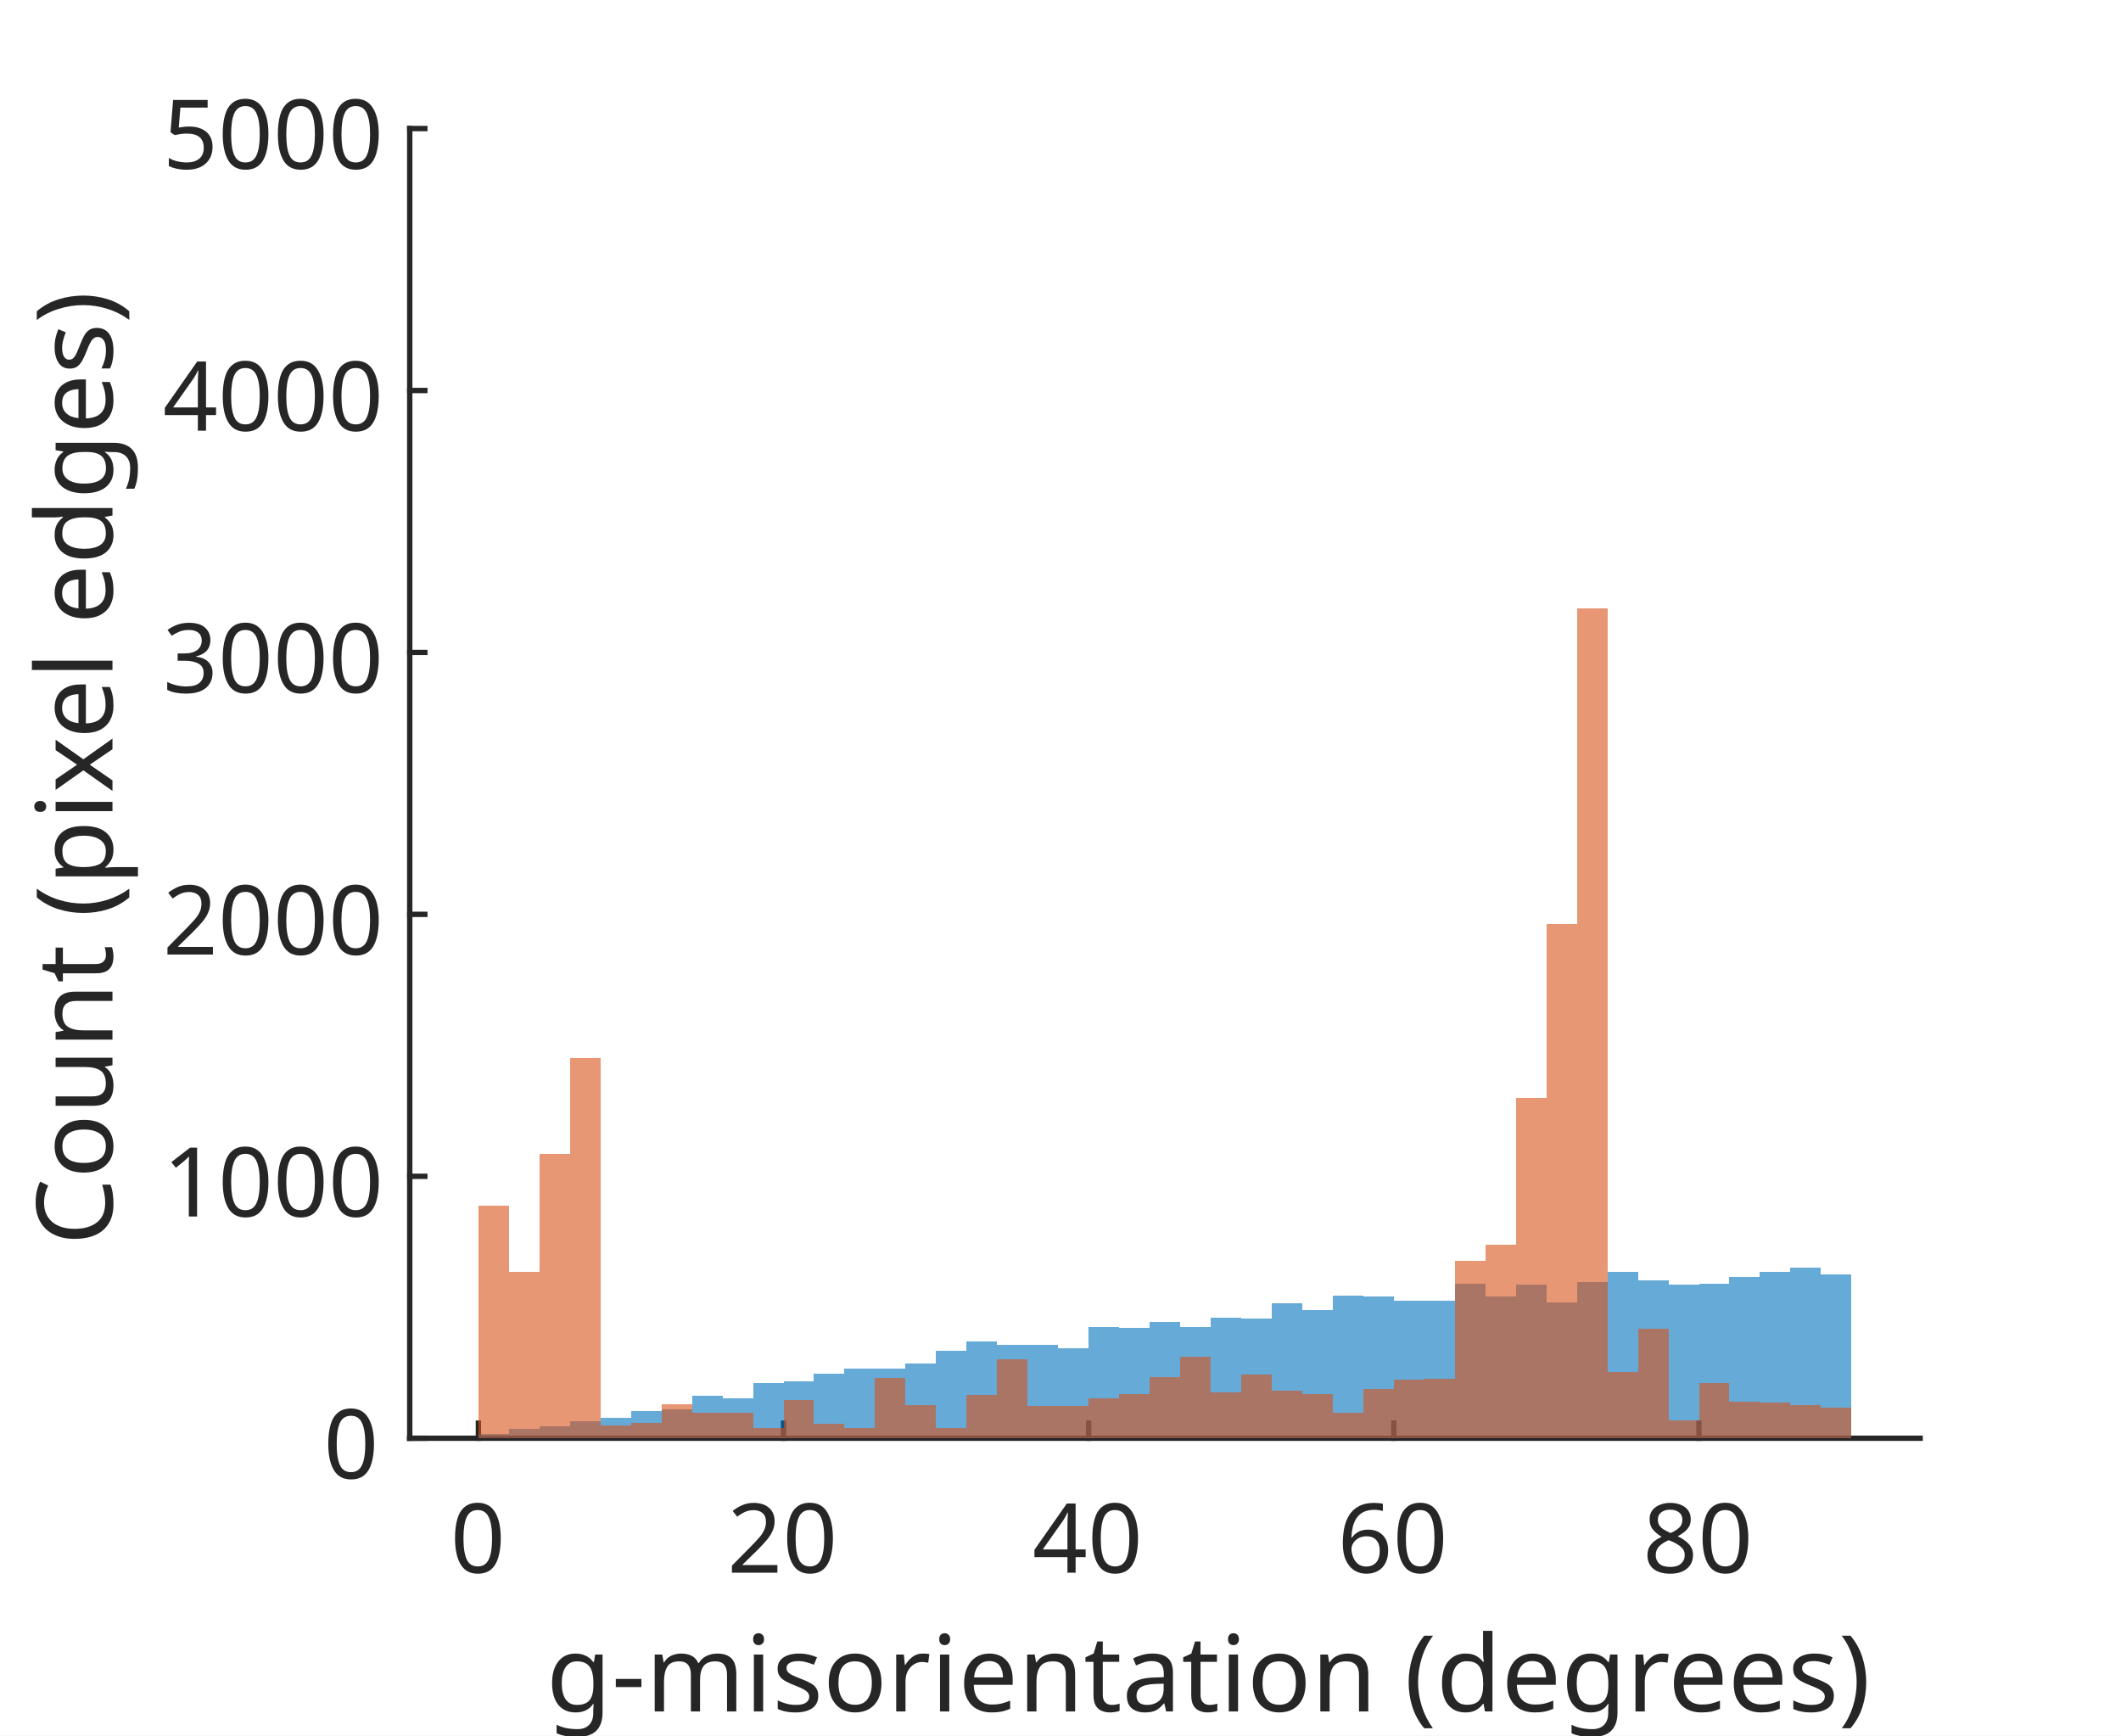
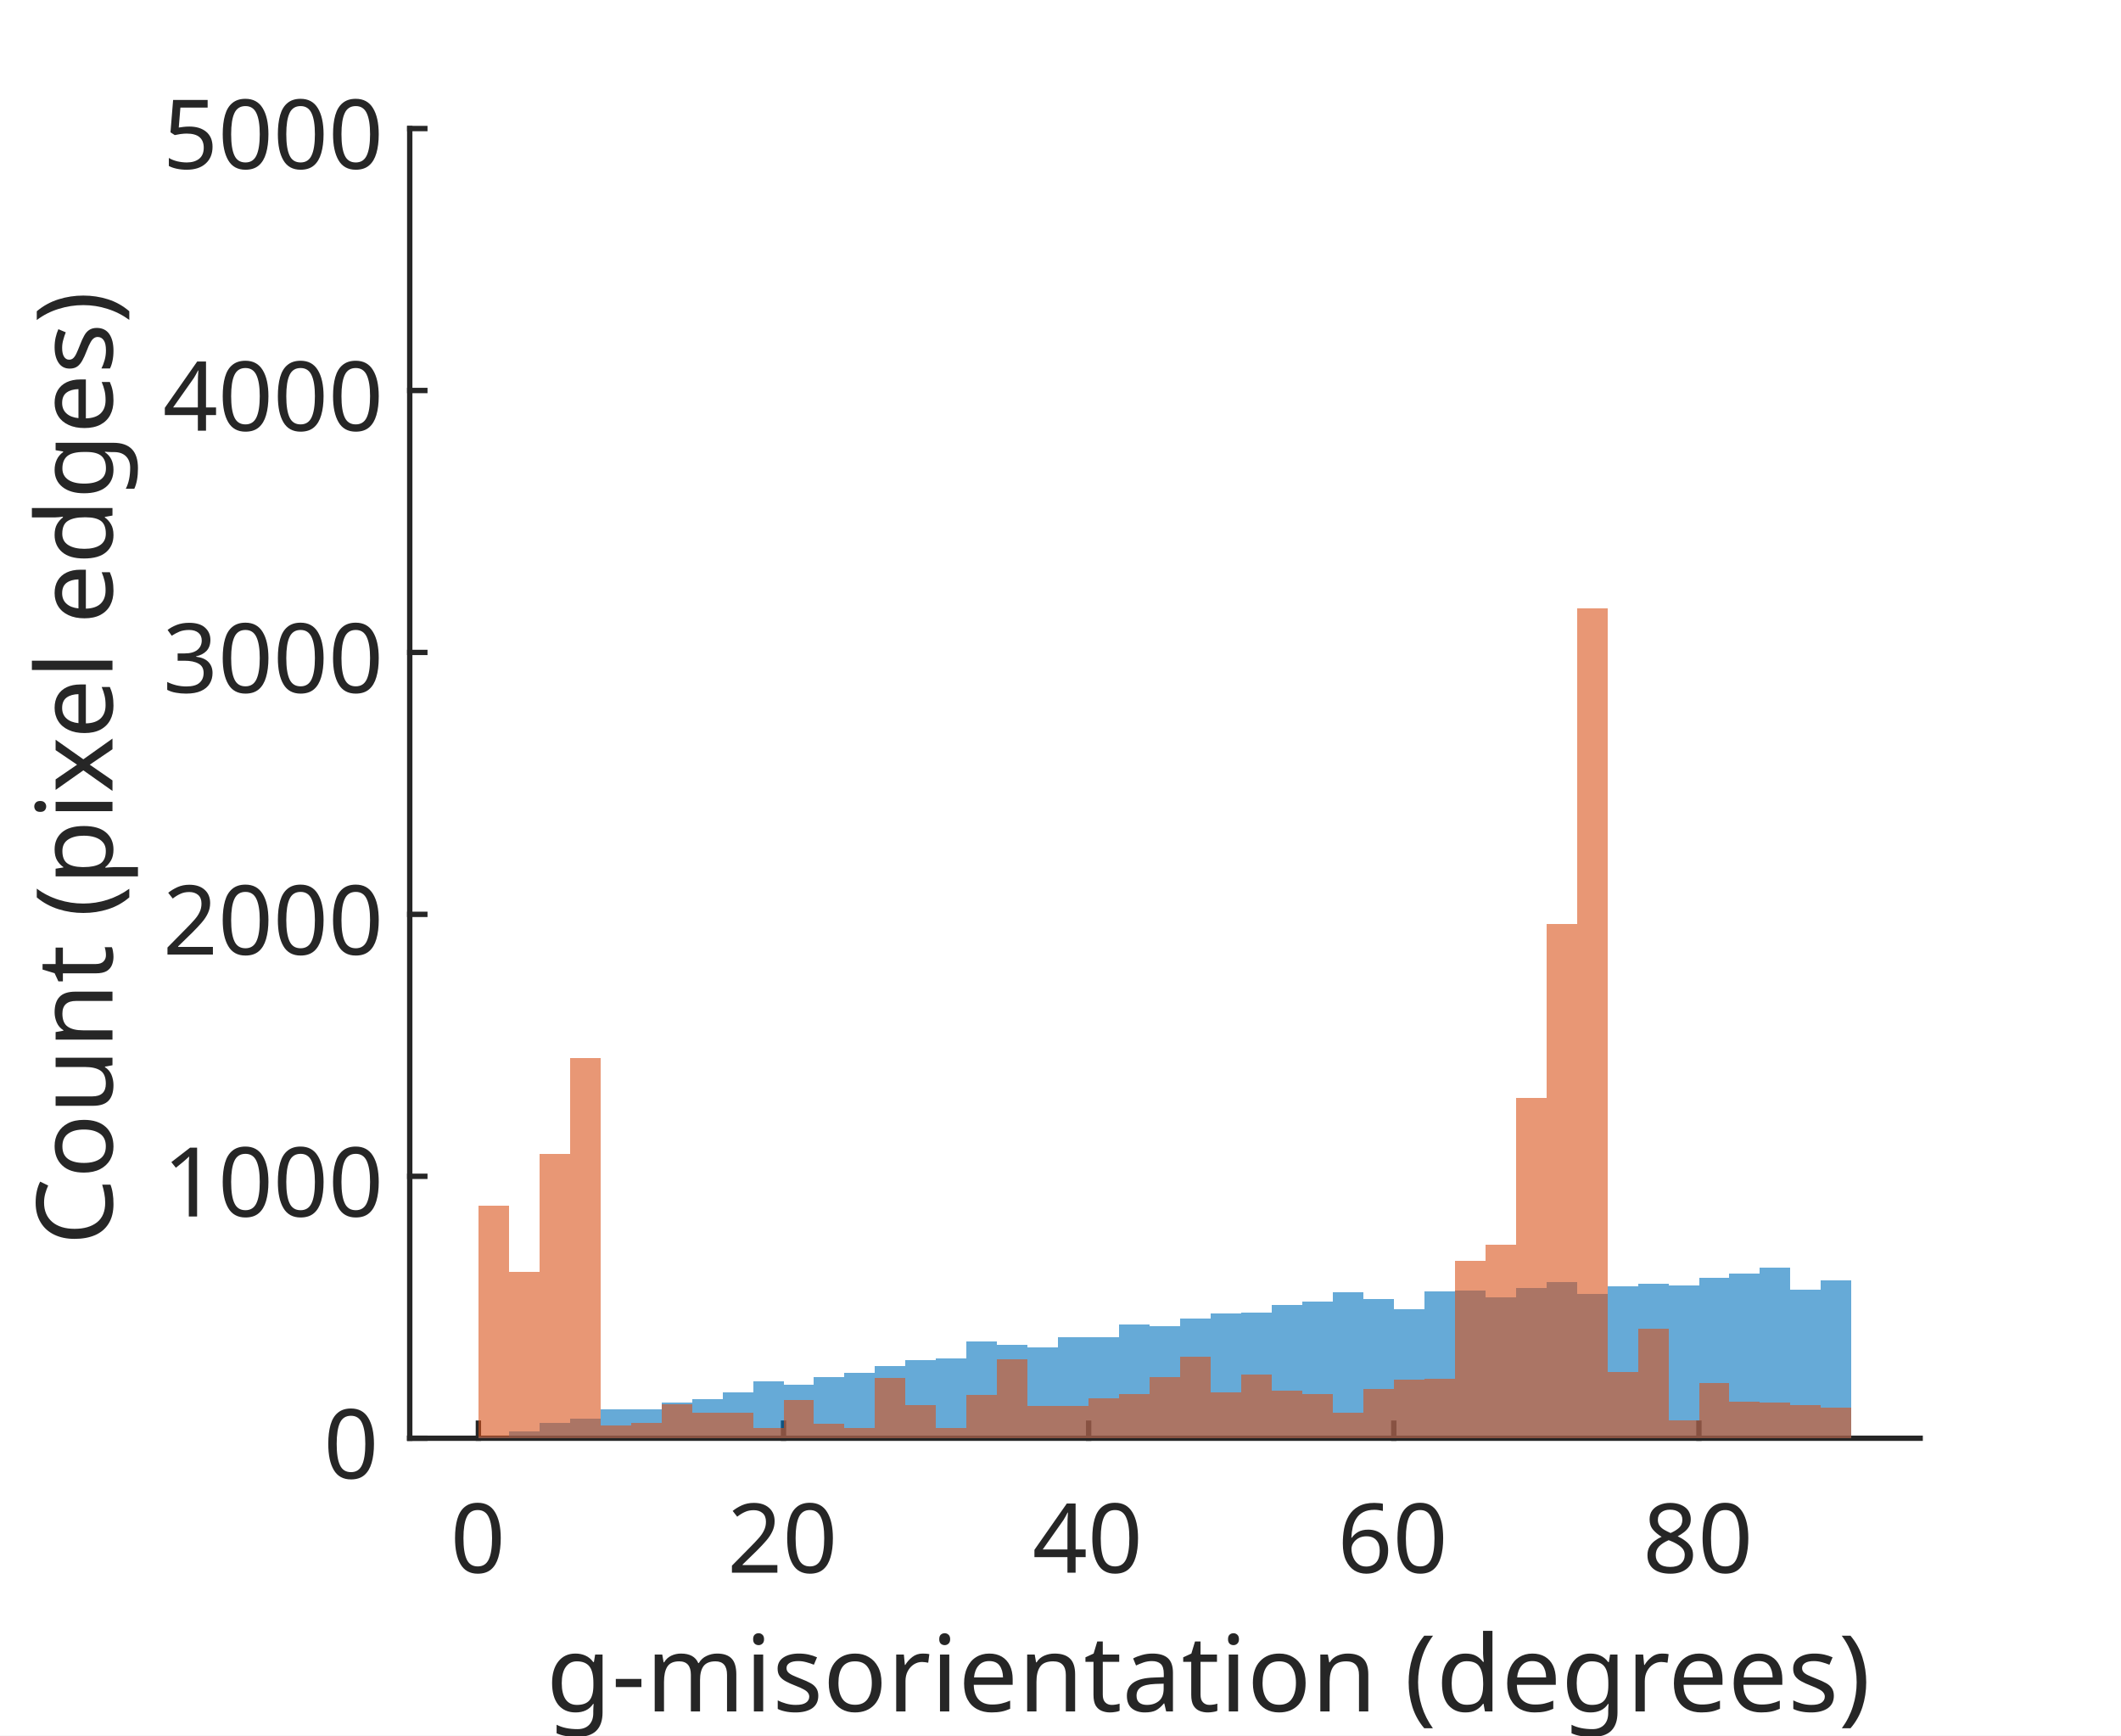
<svg xmlns="http://www.w3.org/2000/svg" style="fill-opacity:1; color-rendering:auto; color-interpolation:auto; text-rendering:auto; stroke:black; stroke-linecap:square; stroke-miterlimit:10; shape-rendering:auto; stroke-opacity:1; fill:black; stroke-dasharray:none; font-weight:normal; stroke-width:1; font-family:'Dialog'; font-style:normal; stroke-linejoin:miter; font-size:12px; stroke-dashoffset:0; image-rendering:auto;" width="264" height="216">
  <defs id="genericDefs" />
  <g>
    <defs id="defs1">
      <clipPath clipPathUnits="userSpaceOnUse" id="clipPath1">
        <path d="M0 0 L264 0 L264 216 L0 216 L0 0 Z" />
      </clipPath>
      <font horiz-adv-x="75.0" id="font1">
        <font-face ascent="100.537" descent="21.973" units-per-em="100" style="font-style:normal; font-family:SansSerif; font-weight:normal;" />
        <missing-glyph horiz-adv-x="75.0" d="M12.5 0 L12.5 62.5 L62.5 62.5 L62.5 0 L12.5 0 ZM14.062 1.562 L60.938 1.562 L60.938 60.938 L14.062 60.938 L14.062 1.562 Z" />
        <glyph unicode="0" horiz-adv-x="55.615" d="M4.156 35.297 Q4.156 48 6.766 55.742 Q9.375 63.484 14.523 67.68 Q19.672 71.875 27.484 71.875 Q33.25 71.875 37.594 69.555 Q41.938 67.234 44.773 62.867 Q47.609 58.5 49.219 52.227 Q50.828 45.953 50.828 35.297 Q50.828 22.703 48.242 14.969 Q45.656 7.234 40.508 3.008 Q35.359 -1.219 27.484 -1.219 Q17.141 -1.219 11.234 6.203 Q4.156 15.141 4.156 35.297 ZM13.188 35.297 Q13.188 17.672 17.312 11.836 Q21.438 6 27.484 6 Q33.547 6 37.672 11.859 Q41.797 17.719 41.797 35.297 Q41.797 52.984 37.672 58.789 Q33.547 64.594 27.391 64.594 Q21.344 64.594 17.719 59.469 Q13.188 52.938 13.188 35.297 Z" />
        <glyph unicode="2" horiz-adv-x="55.615" d="M50.344 8.453 L50.344 0 L3.031 0 Q2.938 3.172 4.047 6.109 Q5.859 10.938 9.836 15.625 Q13.812 20.312 21.344 26.469 Q33.016 36.031 37.117 41.625 Q41.219 47.219 41.219 52.203 Q41.219 57.422 37.477 61.008 Q33.734 64.594 27.734 64.594 Q21.391 64.594 17.578 60.789 Q13.766 56.984 13.719 50.25 L4.688 51.172 Q5.609 61.281 11.664 66.578 Q17.719 71.875 27.938 71.875 Q38.234 71.875 44.242 66.164 Q50.25 60.453 50.25 52 Q50.25 47.703 48.492 43.555 Q46.734 39.406 42.656 34.812 Q38.578 30.219 29.109 22.219 Q21.188 15.578 18.945 13.211 Q16.703 10.844 15.234 8.453 L50.344 8.453 Z" />
        <glyph unicode="4" horiz-adv-x="55.615" d="M32.328 0 L32.328 17.141 L1.266 17.141 L1.266 25.203 L33.938 71.578 L41.109 71.578 L41.109 25.203 L50.781 25.203 L50.781 17.141 L41.109 17.141 L41.109 0 L32.328 0 ZM32.328 25.203 L32.328 57.469 L9.906 25.203 L32.328 25.203 Z" />
        <glyph unicode="6" horiz-adv-x="55.615" d="M49.75 54.047 L41.016 53.375 Q39.844 58.547 37.703 60.891 Q34.125 64.656 28.906 64.656 Q24.703 64.656 21.531 62.312 Q17.391 59.281 14.992 53.469 Q12.594 47.656 12.5 36.922 Q15.672 41.75 20.266 44.094 Q24.859 46.438 29.891 46.438 Q38.672 46.438 44.852 39.969 Q51.031 33.5 51.031 23.25 Q51.031 16.5 48.125 10.719 Q45.219 4.938 40.141 1.859 Q35.062 -1.219 28.609 -1.219 Q17.625 -1.219 10.695 6.859 Q3.766 14.938 3.766 33.5 Q3.766 54.25 11.422 63.672 Q18.109 71.875 29.438 71.875 Q37.891 71.875 43.289 67.141 Q48.688 62.406 49.75 54.047 ZM13.875 23.188 Q13.875 18.656 15.797 14.508 Q17.719 10.359 21.188 8.18 Q24.656 6 28.469 6 Q34.031 6 38.039 10.492 Q42.047 14.984 42.047 22.703 Q42.047 30.125 38.086 34.398 Q34.125 38.672 28.125 38.672 Q22.172 38.672 18.023 34.398 Q13.875 30.125 13.875 23.188 Z" />
        <glyph unicode="8" horiz-adv-x="55.615" d="M17.672 38.812 Q12.203 40.828 9.57 44.539 Q6.938 48.25 6.938 53.422 Q6.938 61.234 12.555 66.555 Q18.172 71.875 27.484 71.875 Q36.859 71.875 42.578 66.43 Q48.297 60.984 48.297 53.172 Q48.297 48.188 45.68 44.508 Q43.062 40.828 37.75 38.812 Q44.344 36.672 47.781 31.883 Q51.219 27.094 51.219 20.453 Q51.219 11.281 44.727 5.031 Q38.234 -1.219 27.641 -1.219 Q17.047 -1.219 10.547 5.055 Q4.047 11.328 4.047 20.703 Q4.047 27.688 7.594 32.398 Q11.141 37.109 17.672 38.812 ZM15.922 53.719 Q15.922 48.641 19.195 45.414 Q22.469 42.188 27.688 42.188 Q32.766 42.188 36.016 45.383 Q39.266 48.578 39.266 53.219 Q39.266 58.062 35.914 61.359 Q32.562 64.656 27.594 64.656 Q22.562 64.656 19.242 61.43 Q15.922 58.203 15.922 53.719 ZM13.094 20.656 Q13.094 16.891 14.875 13.375 Q16.656 9.859 20.172 7.93 Q23.688 6 27.734 6 Q34.031 6 38.133 10.055 Q42.234 14.109 42.234 20.359 Q42.234 26.703 38.016 30.859 Q33.797 35.016 27.438 35.016 Q21.234 35.016 17.164 30.914 Q13.094 26.812 13.094 20.656 Z" />
        <glyph unicode=")" horiz-adv-x="33.301" d="M12.359 -21.047 L6.062 -21.047 Q20.656 2.391 20.656 25.875 Q20.656 35.062 18.562 44.094 Q16.891 51.422 13.922 58.156 Q12.016 62.547 6.062 72.797 L12.359 72.797 Q21.531 60.547 25.922 48.188 Q29.688 37.547 29.688 25.922 Q29.688 12.75 24.633 0.445 Q19.578 -11.859 12.359 -21.047 Z" />
        <glyph unicode="d" horiz-adv-x="55.615" d="M40.234 0 L40.234 6.547 Q35.297 -1.172 25.734 -1.172 Q19.531 -1.172 14.328 2.25 Q9.125 5.672 6.273 11.797 Q3.422 17.922 3.422 25.875 Q3.422 33.641 6.008 39.969 Q8.594 46.297 13.773 49.664 Q18.953 53.031 25.344 53.031 Q30.031 53.031 33.695 51.055 Q37.359 49.078 39.656 45.906 L39.656 71.578 L48.391 71.578 L48.391 0 L40.234 0 ZM12.453 25.875 Q12.453 15.922 16.648 10.992 Q20.844 6.062 26.562 6.062 Q32.328 6.062 36.352 10.773 Q40.375 15.484 40.375 25.141 Q40.375 35.797 36.273 40.773 Q32.172 45.75 26.172 45.75 Q20.312 45.75 16.383 40.969 Q12.453 36.188 12.453 25.875 Z" />
        <glyph unicode="(" horiz-adv-x="33.301" d="M23.391 -21.047 Q16.109 -11.859 11.086 0.445 Q6.062 12.75 6.062 25.922 Q6.062 37.547 9.812 48.188 Q14.203 60.547 23.391 72.797 L29.688 72.797 Q23.781 62.641 21.875 58.297 Q18.891 51.562 17.188 44.234 Q15.094 35.109 15.094 25.875 Q15.094 2.391 29.688 -21.047 L23.391 -21.047 Z" />
        <glyph unicode=" " horiz-adv-x="27.783" d="" />
        <glyph unicode="a" horiz-adv-x="55.615" d="M40.438 6.391 Q35.547 2.25 31.031 0.539 Q26.516 -1.172 21.344 -1.172 Q12.797 -1.172 8.203 3 Q3.609 7.172 3.609 13.672 Q3.609 17.484 5.344 20.633 Q7.078 23.781 9.891 25.688 Q12.703 27.594 16.219 28.562 Q18.797 29.25 24.031 29.891 Q34.672 31.156 39.703 32.906 Q39.75 34.719 39.75 35.203 Q39.75 40.578 37.25 42.781 Q33.891 45.75 27.25 45.75 Q21.047 45.75 18.094 43.578 Q15.141 41.406 13.719 35.891 L5.125 37.062 Q6.297 42.578 8.984 45.969 Q11.672 49.359 16.75 51.195 Q21.828 53.031 28.516 53.031 Q35.156 53.031 39.305 51.469 Q43.453 49.906 45.406 47.539 Q47.359 45.172 48.141 41.547 Q48.578 39.312 48.578 33.453 L48.578 21.734 Q48.578 9.469 49.141 6.227 Q49.703 2.984 51.375 0 L42.188 0 Q40.828 2.734 40.438 6.391 ZM39.703 26.031 Q34.906 24.078 25.344 22.703 Q19.922 21.922 17.68 20.945 Q15.438 19.969 14.211 18.094 Q12.984 16.219 12.984 13.922 Q12.984 10.406 15.648 8.062 Q18.312 5.719 23.438 5.719 Q28.516 5.719 32.469 7.938 Q36.422 10.156 38.281 14.016 Q39.703 17 39.703 22.797 L39.703 26.031 Z" />
        <glyph unicode="t" horiz-adv-x="27.783" d="M25.781 7.859 L27.047 0.094 Q23.344 -0.688 20.406 -0.688 Q15.625 -0.688 12.992 0.828 Q10.359 2.344 9.281 4.812 Q8.203 7.281 8.203 15.188 L8.203 45.016 L1.766 45.016 L1.766 51.859 L8.203 51.859 L8.203 64.703 L16.938 69.969 L16.938 51.859 L25.781 51.859 L25.781 45.016 L16.938 45.016 L16.938 14.703 Q16.938 10.938 17.406 9.867 Q17.875 8.797 18.922 8.156 Q19.969 7.516 21.922 7.516 Q23.391 7.516 25.781 7.859 Z" />
        <glyph unicode="n" horiz-adv-x="55.615" d="M6.594 0 L6.594 51.859 L14.5 51.859 L14.5 44.484 Q20.219 53.031 31 53.031 Q35.688 53.031 39.625 51.344 Q43.562 49.656 45.516 46.922 Q47.469 44.188 48.25 40.438 Q48.734 37.984 48.734 31.891 L48.734 0 L39.938 0 L39.938 31.547 Q39.938 36.922 38.914 39.578 Q37.891 42.234 35.281 43.82 Q32.672 45.406 29.156 45.406 Q23.531 45.406 19.453 41.844 Q15.375 38.281 15.375 28.328 L15.375 0 L6.594 0 Z" />
        <glyph unicode="e" horiz-adv-x="55.615" d="M42.094 16.703 L51.172 15.578 Q49.031 7.625 43.219 3.227 Q37.406 -1.172 28.375 -1.172 Q17 -1.172 10.328 5.836 Q3.656 12.844 3.656 25.484 Q3.656 38.578 10.398 45.805 Q17.141 53.031 27.875 53.031 Q38.281 53.031 44.875 45.953 Q51.469 38.875 51.469 26.031 Q51.469 25.25 51.422 23.688 L12.75 23.688 Q13.234 15.141 17.578 10.602 Q21.922 6.062 28.422 6.062 Q33.25 6.062 36.672 8.602 Q40.094 11.141 42.094 16.703 ZM13.234 30.906 L42.188 30.906 Q41.609 37.453 38.875 40.719 Q34.672 45.797 27.984 45.797 Q21.922 45.797 17.797 41.75 Q13.672 37.703 13.234 30.906 Z" />
        <glyph unicode="r" horiz-adv-x="33.301" d="M6.5 0 L6.5 51.859 L14.406 51.859 L14.406 44 Q17.438 49.516 20 51.273 Q22.562 53.031 25.641 53.031 Q30.078 53.031 34.672 50.203 L31.641 42.047 Q28.422 43.953 25.203 43.953 Q22.312 43.953 20.016 42.219 Q17.719 40.484 16.75 37.406 Q15.281 32.719 15.281 27.156 L15.281 0 L6.5 0 Z" />
        <glyph unicode="o" horiz-adv-x="55.615" d="M3.328 25.922 Q3.328 40.328 11.328 47.266 Q18.016 53.031 27.641 53.031 Q38.328 53.031 45.117 46.023 Q51.906 39.016 51.906 26.656 Q51.906 16.656 48.906 10.914 Q45.906 5.172 40.164 2 Q34.422 -1.172 27.641 -1.172 Q16.75 -1.172 10.039 5.812 Q3.328 12.797 3.328 25.922 ZM12.359 25.922 Q12.359 15.969 16.703 11.016 Q21.047 6.062 27.641 6.062 Q34.188 6.062 38.531 11.039 Q42.875 16.016 42.875 26.219 Q42.875 35.844 38.5 40.797 Q34.125 45.75 27.641 45.75 Q21.047 45.75 16.703 40.82 Q12.359 35.891 12.359 25.922 Z" />
        <glyph unicode="s" horiz-adv-x="50.0" d="M3.078 15.484 L11.766 16.844 Q12.5 11.625 15.844 8.844 Q19.188 6.062 25.203 6.062 Q31.25 6.062 34.18 8.523 Q37.109 10.984 37.109 14.312 Q37.109 17.281 34.516 19 Q32.719 20.172 25.531 21.969 Q15.875 24.422 12.141 26.203 Q8.406 27.984 6.477 31.133 Q4.547 34.281 4.547 38.094 Q4.547 41.547 6.133 44.508 Q7.719 47.469 10.453 49.422 Q12.5 50.922 16.039 51.977 Q19.578 53.031 23.641 53.031 Q29.734 53.031 34.352 51.273 Q38.969 49.516 41.164 46.508 Q43.359 43.5 44.188 38.484 L35.594 37.312 Q35.016 41.312 32.203 43.555 Q29.391 45.797 24.266 45.797 Q18.219 45.797 15.625 43.797 Q13.031 41.797 13.031 39.109 Q13.031 37.406 14.109 36.031 Q15.188 34.625 17.484 33.688 Q18.797 33.203 25.25 31.453 Q34.578 28.953 38.258 27.367 Q41.938 25.781 44.039 22.758 Q46.141 19.734 46.141 15.234 Q46.141 10.844 43.578 6.961 Q41.016 3.078 36.18 0.953 Q31.344 -1.172 25.25 -1.172 Q15.141 -1.172 9.844 3.031 Q4.547 7.234 3.078 15.484 Z" />
        <glyph unicode="i" horiz-adv-x="22.217" d="M6.641 61.469 L6.641 71.578 L15.438 71.578 L15.438 61.469 L6.641 61.469 ZM6.641 0 L6.641 51.859 L15.438 51.859 L15.438 0 L6.641 0 Z" />
        <glyph unicode="m" horiz-adv-x="83.301" d="M6.594 0 L6.594 51.859 L14.453 51.859 L14.453 44.578 Q16.891 48.391 20.945 50.711 Q25 53.031 30.172 53.031 Q35.938 53.031 39.625 50.641 Q43.312 48.25 44.828 43.953 Q50.984 53.031 60.844 53.031 Q68.562 53.031 72.711 48.758 Q76.859 44.484 76.859 35.594 L76.859 0 L68.109 0 L68.109 32.672 Q68.109 37.938 67.258 40.258 Q66.406 42.578 64.164 43.992 Q61.922 45.406 58.891 45.406 Q53.422 45.406 49.805 41.773 Q46.188 38.141 46.188 30.125 L46.188 0 L37.406 0 L37.406 33.688 Q37.406 39.547 35.258 42.477 Q33.109 45.406 28.219 45.406 Q24.516 45.406 21.367 43.453 Q18.219 41.5 16.797 37.742 Q15.375 33.984 15.375 26.906 L15.375 0 L6.594 0 Z" />
        <glyph unicode="-" horiz-adv-x="33.301" d="M3.172 21.484 L3.172 30.328 L30.172 30.328 L30.172 21.484 L3.172 21.484 Z" />
        <glyph unicode="g" horiz-adv-x="55.615" d="M4.984 -4.297 L13.531 -5.562 Q14.062 -9.516 16.5 -11.328 Q19.781 -13.766 25.438 -13.766 Q31.547 -13.766 34.867 -11.328 Q38.188 -8.891 39.359 -4.5 Q40.047 -1.812 39.984 6.781 Q34.234 0 25.641 0 Q14.938 0 9.078 7.719 Q3.219 15.438 3.219 26.219 Q3.219 33.641 5.906 39.914 Q8.594 46.188 13.695 49.609 Q18.797 53.031 25.688 53.031 Q34.859 53.031 40.828 45.609 L40.828 51.859 L48.922 51.859 L48.922 7.031 Q48.922 -5.078 46.461 -10.133 Q44 -15.188 38.648 -18.117 Q33.297 -21.047 25.484 -21.047 Q16.219 -21.047 10.5 -16.875 Q4.781 -12.703 4.984 -4.297 ZM12.25 26.859 Q12.25 16.656 16.305 11.969 Q20.359 7.281 26.469 7.281 Q32.516 7.281 36.617 11.945 Q40.719 16.609 40.719 26.562 Q40.719 36.078 36.5 40.914 Q32.281 45.75 26.312 45.75 Q20.453 45.75 16.352 40.992 Q12.25 36.234 12.25 26.859 Z" />
        <glyph unicode="1" horiz-adv-x="55.615" d="M37.25 0 L28.469 0 L28.469 56 Q25.297 52.984 20.141 49.953 Q14.984 46.922 10.891 45.406 L10.891 53.906 Q18.266 57.375 23.781 62.305 Q29.297 67.234 31.594 71.875 L37.25 71.875 L37.25 0 Z" />
        <glyph unicode="3" horiz-adv-x="55.615" d="M4.203 18.891 L12.984 20.062 Q14.5 12.594 18.141 9.297 Q21.781 6 27 6 Q33.203 6 37.477 10.297 Q41.75 14.594 41.75 20.953 Q41.75 27 37.797 30.93 Q33.844 34.859 27.734 34.859 Q25.25 34.859 21.531 33.891 L22.516 41.609 Q23.391 41.5 23.922 41.5 Q29.547 41.5 34.039 44.43 Q38.531 47.359 38.531 53.469 Q38.531 58.297 35.258 61.477 Q31.984 64.656 26.812 64.656 Q21.688 64.656 18.266 61.43 Q14.844 58.203 13.875 51.766 L5.078 53.328 Q6.688 62.156 12.398 67.016 Q18.109 71.875 26.609 71.875 Q32.469 71.875 37.398 69.359 Q42.328 66.844 44.945 62.5 Q47.562 58.156 47.562 53.266 Q47.562 48.641 45.07 44.828 Q42.578 41.016 37.703 38.766 Q44.047 37.312 47.562 32.695 Q51.078 28.078 51.078 21.141 Q51.078 11.766 44.242 5.25 Q37.406 -1.266 26.953 -1.266 Q17.531 -1.266 11.305 4.352 Q5.078 9.969 4.203 18.891 Z" />
        <glyph unicode="5" horiz-adv-x="55.615" d="M4.156 18.75 L13.375 19.531 Q14.406 12.797 18.141 9.398 Q21.875 6 27.156 6 Q33.5 6 37.891 10.789 Q42.281 15.578 42.281 23.484 Q42.281 31 38.062 35.352 Q33.844 39.703 27 39.703 Q22.75 39.703 19.336 37.773 Q15.922 35.844 13.969 32.766 L5.719 33.844 L12.641 70.609 L48.25 70.609 L48.25 62.203 L19.672 62.203 L15.828 42.969 Q22.266 47.469 29.344 47.469 Q38.719 47.469 45.164 40.969 Q51.609 34.469 51.609 24.266 Q51.609 14.547 45.953 7.469 Q39.062 -1.219 27.156 -1.219 Q17.391 -1.219 11.211 4.25 Q5.031 9.719 4.156 18.75 Z" />
        <glyph unicode="l" horiz-adv-x="22.217" d="M6.391 0 L6.391 71.578 L15.188 71.578 L15.188 0 L6.391 0 Z" />
        <glyph unicode="x" horiz-adv-x="50.0" d="M0.734 0 L19.672 26.953 L2.156 51.859 L13.141 51.859 L21.094 39.703 Q23.344 36.234 24.703 33.891 Q26.859 37.109 28.656 39.594 L37.406 51.859 L47.906 51.859 L29.984 27.438 L49.266 0 L38.484 0 L27.828 16.109 L25 20.453 L11.375 0 L0.734 0 Z" />
        <glyph unicode="p" horiz-adv-x="55.615" d="M6.594 -19.875 L6.594 51.859 L14.594 51.859 L14.594 45.125 Q17.438 49.078 21 51.055 Q24.562 53.031 29.641 53.031 Q36.281 53.031 41.359 49.609 Q46.438 46.188 49.023 39.961 Q51.609 33.734 51.609 26.312 Q51.609 18.359 48.758 11.984 Q45.906 5.609 40.461 2.219 Q35.016 -1.172 29 -1.172 Q24.609 -1.172 21.117 0.688 Q17.625 2.547 15.375 5.375 L15.375 -19.875 L6.594 -19.875 ZM14.547 25.641 Q14.547 15.625 18.602 10.844 Q22.656 6.062 28.422 6.062 Q34.281 6.062 38.453 11.016 Q42.625 15.969 42.625 26.375 Q42.625 36.281 38.547 41.211 Q34.469 46.141 28.812 46.141 Q23.188 46.141 18.867 40.891 Q14.547 35.641 14.547 25.641 Z" />
        <glyph unicode="u" horiz-adv-x="55.615" d="M40.578 0 L40.578 7.625 Q34.516 -1.172 24.125 -1.172 Q19.531 -1.172 15.555 0.586 Q11.578 2.344 9.648 5.008 Q7.719 7.672 6.938 11.531 Q6.391 14.109 6.391 19.734 L6.391 51.859 L15.188 51.859 L15.188 23.094 Q15.188 16.219 15.719 13.812 Q16.547 10.359 19.234 8.375 Q21.922 6.391 25.875 6.391 Q29.828 6.391 33.297 8.422 Q36.766 10.453 38.211 13.945 Q39.656 17.438 39.656 24.078 L39.656 51.859 L48.438 51.859 L48.438 0 L40.578 0 Z" />
        <glyph unicode="C" horiz-adv-x="72.217" d="M58.797 25.094 L68.266 22.703 Q65.281 11.031 57.547 4.906 Q49.812 -1.219 38.625 -1.219 Q27.047 -1.219 19.797 3.492 Q12.547 8.203 8.766 17.141 Q4.984 26.078 4.984 36.328 Q4.984 47.516 9.258 55.836 Q13.531 64.156 21.414 68.477 Q29.297 72.797 38.766 72.797 Q49.516 72.797 56.836 67.328 Q64.156 61.859 67.047 51.953 L57.719 49.75 Q55.219 57.562 50.484 61.133 Q45.75 64.703 38.578 64.703 Q30.328 64.703 24.781 60.742 Q19.234 56.781 16.992 50.117 Q14.75 43.453 14.75 36.375 Q14.75 27.25 17.406 20.438 Q20.062 13.625 25.68 10.258 Q31.297 6.891 37.844 6.891 Q45.797 6.891 51.32 11.477 Q56.844 16.062 58.797 25.094 Z" />
      </font>
    </defs>
    <g style="fill:white; stroke:white;">
      <rect x="0" y="0" width="264" style="clip-path:url(#clipPath1); stroke:none;" height="216" />
    </g>
    <g style="fill:white; text-rendering:optimizeSpeed; color-rendering:optimizeSpeed; image-rendering:optimizeSpeed; shape-rendering:crispEdges; stroke:white; color-interpolation:sRGB;">
      <rect x="0" width="264" height="216" y="0" style="stroke:none;" />
      <path style="stroke:none;" d="M51 179 L239 179 L239 16 L51 16 Z" />
    </g>
    <g style="fill:rgb(38,38,38); text-rendering:geometricPrecision; image-rendering:optimizeQuality; color-rendering:optimizeQuality; stroke-linejoin:round; stroke:rgb(38,38,38); color-interpolation:linearRGB; stroke-width:0.667;">
      <line y2="179" style="fill:none;" x1="51" x2="239" y1="179" />
      <line y2="177.12" style="fill:none;" x1="59.545" x2="59.545" y1="179" />
      <line y2="177.12" style="fill:none;" x1="97.525" x2="97.525" y1="179" />
      <line y2="177.12" style="fill:none;" x1="135.505" x2="135.505" y1="179" />
      <line y2="177.12" style="fill:none;" x1="173.485" x2="173.485" y1="179" />
      <line y2="177.12" style="fill:none;" x1="211.465" x2="211.465" y1="179" />
    </g>
    <g transform="translate(59.5455,182.7333)" style="fill:rgb(38,38,38); text-rendering:geometricPrecision; color-rendering:optimizeQuality; image-rendering:optimizeQuality; font-family:'SansSerif'; stroke:rgb(38,38,38); color-interpolation:linearRGB;">
      <text x="-3.5" xml:space="preserve" y="13" style="stroke:none;">0</text>
    </g>
    <g transform="translate(97.5253,182.7333)" style="fill:rgb(38,38,38); text-rendering:geometricPrecision; color-rendering:optimizeQuality; image-rendering:optimizeQuality; font-family:'SansSerif'; stroke:rgb(38,38,38); color-interpolation:linearRGB;">
      <text x="-7" xml:space="preserve" y="13" style="stroke:none;">20</text>
    </g>
    <g transform="translate(135.5051,182.7333)" style="fill:rgb(38,38,38); text-rendering:geometricPrecision; color-rendering:optimizeQuality; image-rendering:optimizeQuality; font-family:'SansSerif'; stroke:rgb(38,38,38); color-interpolation:linearRGB;">
      <text x="-7" xml:space="preserve" y="13" style="stroke:none;">40</text>
    </g>
    <g transform="translate(173.4848,182.7333)" style="fill:rgb(38,38,38); text-rendering:geometricPrecision; color-rendering:optimizeQuality; image-rendering:optimizeQuality; font-family:'SansSerif'; stroke:rgb(38,38,38); color-interpolation:linearRGB;">
      <text x="-7" xml:space="preserve" y="13" style="stroke:none;">60</text>
    </g>
    <g transform="translate(211.4646,182.7333)" style="fill:rgb(38,38,38); text-rendering:geometricPrecision; color-rendering:optimizeQuality; image-rendering:optimizeQuality; font-family:'SansSerif'; stroke:rgb(38,38,38); color-interpolation:linearRGB;">
      <text x="-7" xml:space="preserve" y="13" style="stroke:none;">80</text>
    </g>
    <g transform="translate(145.0001,199)" style="font-size:13.2px; fill:rgb(38,38,38); text-rendering:geometricPrecision; image-rendering:optimizeQuality; color-rendering:optimizeQuality; font-family:'SansSerif'; stroke:rgb(38,38,38); color-interpolation:linearRGB;">
      <text x="-77" xml:space="preserve" y="14" style="stroke:none;">g-misorientation (degrees)</text>
    </g>
    <g style="fill:rgb(38,38,38); text-rendering:geometricPrecision; image-rendering:optimizeQuality; color-rendering:optimizeQuality; stroke-linejoin:round; stroke:rgb(38,38,38); color-interpolation:linearRGB; stroke-width:0.667;">
      <line y2="16" style="fill:none;" x1="51" x2="51" y1="179" />
      <line y2="179" style="fill:none;" x1="51" x2="52.88" y1="179" />
      <line y2="146.4" style="fill:none;" x1="51" x2="52.88" y1="146.4" />
      <line y2="113.8" style="fill:none;" x1="51" x2="52.88" y1="113.8" />
      <line y2="81.2" style="fill:none;" x1="51" x2="52.88" y1="81.2" />
      <line y2="48.6" style="fill:none;" x1="51" x2="52.88" y1="48.6" />
      <line y2="16" style="fill:none;" x1="51" x2="52.88" y1="16" />
    </g>
    <g transform="translate(47.2667,179)" style="fill:rgb(38,38,38); text-rendering:geometricPrecision; color-rendering:optimizeQuality; image-rendering:optimizeQuality; font-family:'SansSerif'; stroke:rgb(38,38,38); color-interpolation:linearRGB;">
      <text x="-7" xml:space="preserve" y="5" style="stroke:none;">0</text>
    </g>
    <g transform="translate(47.2667,146.4)" style="fill:rgb(38,38,38); text-rendering:geometricPrecision; color-rendering:optimizeQuality; image-rendering:optimizeQuality; font-family:'SansSerif'; stroke:rgb(38,38,38); color-interpolation:linearRGB;">
      <text x="-27" xml:space="preserve" y="5" style="stroke:none;">1000</text>
    </g>
    <g transform="translate(47.2667,113.8)" style="fill:rgb(38,38,38); text-rendering:geometricPrecision; color-rendering:optimizeQuality; image-rendering:optimizeQuality; font-family:'SansSerif'; stroke:rgb(38,38,38); color-interpolation:linearRGB;">
      <text x="-27" xml:space="preserve" y="5" style="stroke:none;">2000</text>
    </g>
    <g transform="translate(47.2667,81.2)" style="fill:rgb(38,38,38); text-rendering:geometricPrecision; color-rendering:optimizeQuality; image-rendering:optimizeQuality; font-family:'SansSerif'; stroke:rgb(38,38,38); color-interpolation:linearRGB;">
      <text x="-27" xml:space="preserve" y="5" style="stroke:none;">3000</text>
    </g>
    <g transform="translate(47.2667,48.6)" style="fill:rgb(38,38,38); text-rendering:geometricPrecision; color-rendering:optimizeQuality; image-rendering:optimizeQuality; font-family:'SansSerif'; stroke:rgb(38,38,38); color-interpolation:linearRGB;">
      <text x="-27" xml:space="preserve" y="5" style="stroke:none;">4000</text>
    </g>
    <g transform="translate(47.2667,16)" style="fill:rgb(38,38,38); text-rendering:geometricPrecision; color-rendering:optimizeQuality; image-rendering:optimizeQuality; font-family:'SansSerif'; stroke:rgb(38,38,38); color-interpolation:linearRGB;">
      <text x="-27" xml:space="preserve" y="5" style="stroke:none;">5000</text>
    </g>
    <g transform="translate(17,97.4999) rotate(-90)" style="font-size:13.2px; fill:rgb(38,38,38); text-rendering:geometricPrecision; image-rendering:optimizeQuality; color-rendering:optimizeQuality; font-family:'SansSerif'; stroke:rgb(38,38,38); color-interpolation:linearRGB;">
      <text x="-57.5" xml:space="preserve" y="-3" style="stroke:none;">Count (pixel edges)</text>
    </g>
    <g style="fill-opacity:0.6; fill:rgb(0,114,189); text-rendering:optimizeSpeed; image-rendering:optimizeSpeed; color-rendering:optimizeSpeed; shape-rendering:crispEdges; stroke:rgb(0,114,189); color-interpolation:sRGB; stroke-opacity:0.6;">
-       <path style="stroke:none;" d="M63.343 179 L63.343 178.446 L59.545 178.446 L59.545 179 ZM67.141 179 L67.141 177.794 L63.343 177.794 L63.343 179 ZM70.939 179 L70.939 177.5 L67.141 177.5 L67.141 179 ZM74.737 179 L74.737 176.848 L70.939 176.848 L70.939 179 ZM78.535 179 L78.535 176.457 L74.737 176.457 L74.737 179 ZM82.333 179 L82.333 175.642 L78.535 175.642 L78.535 179 ZM86.131 179 L86.131 175.381 L82.333 175.381 L82.333 179 ZM89.929 179 L89.929 173.751 L86.131 173.751 L86.131 179 ZM93.727 179 L93.727 174.077 L89.929 174.077 L89.929 179 ZM97.525 179 L97.525 172.121 L93.727 172.121 L93.727 179 ZM101.323 179 L101.323 171.958 L97.525 171.958 L97.525 179 ZM105.121 179 L105.121 170.915 L101.323 170.915 L101.323 179 ZM108.919 179 L108.919 170.361 L105.121 170.361 L105.121 179 ZM112.717 179 L112.717 170.328 L108.919 170.328 L108.919 179 ZM116.515 179 L116.515 169.742 L112.717 169.742 L112.717 179 ZM120.313 179 L120.313 168.112 L116.515 168.112 L116.515 179 ZM124.111 179 L124.111 166.971 L120.313 166.971 L120.313 179 ZM127.909 179 L127.909 167.427 L124.111 167.427 L124.111 179 ZM131.707 179 L131.707 167.394 L127.909 167.394 L127.909 179 ZM135.505 179 L135.505 167.753 L131.707 167.753 L131.707 179 ZM139.303 179 L139.303 165.112 L135.505 165.112 L135.505 179 ZM143.101 179 L143.101 165.308 L139.303 165.308 L139.303 179 ZM146.899 179 L146.899 164.493 L143.101 164.493 L143.101 179 ZM150.697 179 L150.697 165.178 L146.899 165.178 L146.899 179 ZM154.495 179 L154.495 163.971 L150.697 163.971 L150.697 179 ZM158.293 179 L158.293 164.102 L154.495 164.102 L154.495 179 ZM162.091 179 L162.091 162.178 L158.293 162.178 L158.293 179 ZM165.889 179 L165.889 163.026 L162.091 163.026 L162.091 179 ZM169.687 179 L169.687 161.2 L165.889 161.2 L165.889 179 ZM173.485 179 L173.485 161.396 L169.687 161.396 L169.687 179 ZM177.283 179 L177.283 161.885 L173.485 161.885 L173.485 179 ZM181.081 179 L181.081 161.918 L177.283 161.918 L177.283 179 ZM184.879 179 L184.879 159.733 L181.081 159.733 L181.081 179 ZM188.677 179 L188.677 161.396 L184.879 161.396 L184.879 179 ZM192.475 179 L192.475 159.929 L188.677 159.929 L188.677 179 ZM196.273 179 L196.273 162.081 L192.475 162.081 L192.475 179 ZM200.071 179 L200.071 159.603 L196.273 159.603 L196.273 179 ZM203.869 179 L203.869 158.332 L200.071 158.332 L200.071 179 ZM207.667 179 L207.667 159.342 L203.869 159.342 L203.869 179 ZM211.465 179 L211.465 159.864 L207.667 159.864 L207.667 179 ZM215.263 179 L215.263 159.766 L211.465 159.766 L211.465 179 ZM219.061 179 L219.061 158.951 L215.263 158.951 L215.263 179 ZM222.859 179 L222.859 158.266 L219.061 158.266 L219.061 179 ZM226.657 179 L226.657 157.777 L222.859 157.777 L222.859 179 ZM230.454 179 L230.454 158.625 L226.657 158.625 L226.657 179 Z" />
+       <path style="stroke:none;" d="M63.343 179 L63.343 178.772 L59.545 178.772 L59.545 179 ZM67.141 179 L67.141 178.152 L63.343 178.152 L63.343 179 ZM70.939 179 L70.939 177.142 L67.141 177.142 L67.141 179 ZM74.737 179 L74.737 176.555 L70.939 176.555 L70.939 179 ZM78.535 179 L78.535 175.447 L74.737 175.447 L74.737 179 ZM82.333 179 L82.333 175.414 L78.535 175.414 L78.535 179 ZM86.131 179 L86.131 174.566 L82.333 174.566 L82.333 179 ZM89.929 179 L89.929 174.11 L86.131 174.11 L86.131 179 ZM93.727 179 L93.727 173.328 L89.929 173.328 L89.929 179 ZM97.525 179 L97.525 171.958 L93.727 171.958 L93.727 179 ZM101.323 179 L101.323 172.317 L97.525 172.317 L97.525 179 ZM105.121 179 L105.121 171.437 L101.323 171.437 L101.323 179 ZM108.919 179 L108.919 170.817 L105.121 170.817 L105.121 179 ZM112.717 179 L112.717 170.002 L108.919 170.002 L108.919 179 ZM116.515 179 L116.515 169.253 L112.717 169.253 L112.717 179 ZM120.313 179 L120.313 169.09 L116.515 169.09 L116.515 179 ZM124.111 179 L124.111 166.938 L120.313 166.938 L120.313 179 ZM127.909 179 L127.909 167.427 L124.111 167.427 L124.111 179 ZM131.707 179 L131.707 167.655 L127.909 167.655 L127.909 179 ZM135.505 179 L135.505 166.384 L131.707 166.384 L131.707 179 ZM139.303 179 L139.303 166.416 L135.505 166.416 L135.505 179 ZM143.101 179 L143.101 164.884 L139.303 164.884 L139.303 179 ZM146.899 179 L146.899 165.08 L143.101 165.08 L143.101 179 ZM150.697 179 L150.697 164.069 L146.899 164.069 L146.899 179 ZM154.495 179 L154.495 163.45 L150.697 163.45 L150.697 179 ZM158.293 179 L158.293 163.319 L154.495 163.319 L154.495 179 ZM162.091 179 L162.091 162.439 L158.293 162.439 L158.293 179 ZM165.889 179 L165.889 161.95 L162.091 161.95 L162.091 179 ZM169.687 179 L169.687 160.874 L165.889 160.874 L165.889 179 ZM173.485 179 L173.485 161.689 L169.687 161.689 L169.687 179 ZM177.283 179 L177.283 162.928 L173.485 162.928 L173.485 179 ZM181.081 179 L181.081 160.679 L177.283 160.679 L177.283 179 ZM184.879 179 L184.879 160.581 L181.081 160.581 L181.081 179 ZM188.677 179 L188.677 161.461 L184.879 161.461 L184.879 179 ZM192.475 179 L192.475 160.32 L188.677 160.32 L188.677 179 ZM196.273 179 L196.273 159.538 L192.475 159.538 L192.475 179 ZM200.071 179 L200.071 161.07 L196.273 161.07 L196.273 179 ZM203.869 179 L203.869 160.059 L200.071 160.059 L200.071 179 ZM207.667 179 L207.667 159.766 L203.869 159.766 L203.869 179 ZM211.465 179 L211.465 159.962 L207.667 159.962 L207.667 179 ZM215.263 179 L215.263 158.984 L211.465 158.984 L211.465 179 ZM219.061 179 L219.061 158.495 L215.263 158.495 L215.263 179 ZM222.859 179 L222.859 157.81 L219.061 157.81 L219.061 179 ZM226.657 179 L226.657 160.483 L222.859 160.483 L222.859 179 ZM230.454 179 L230.454 159.342 L226.657 159.342 L226.657 179 Z" />
      <path d="M63.343 179 L63.343 150.051 L59.545 150.051 L59.545 179 ZM67.141 179 L67.141 158.332 L63.343 158.332 L63.343 179 ZM70.939 179 L70.939 143.662 L67.141 143.662 L67.141 179 ZM74.737 179 L74.737 131.697 L70.939 131.697 L70.939 179 ZM78.535 179 L78.535 177.37 L74.737 177.37 L74.737 179 ZM82.333 179 L82.333 177.044 L78.535 177.044 L78.535 179 ZM86.131 179 L86.131 174.795 L82.333 174.795 L82.333 179 ZM89.929 175.773 L86.131 175.773 L86.131 179 L89.929 179 L93.727 179 L93.727 175.773 ZM97.525 179 L97.525 177.696 L93.727 177.696 L93.727 179 ZM101.323 179 L101.323 174.208 L97.525 174.208 L97.525 179 ZM105.121 179 L105.121 177.207 L101.323 177.207 L101.323 179 ZM108.919 179 L108.919 177.761 L105.121 177.761 L105.121 179 ZM112.717 179 L112.717 171.535 L108.919 171.535 L108.919 179 ZM116.515 179 L116.515 174.86 L112.717 174.86 L112.717 179 ZM120.313 179 L120.313 177.761 L116.515 177.761 L116.515 179 ZM124.111 179 L124.111 173.556 L120.313 173.556 L120.313 179 ZM127.909 179 L127.909 169.187 L124.111 169.187 L124.111 179 ZM131.707 179 L131.707 175.023 L127.909 175.023 L127.909 179 ZM135.505 179 L135.505 174.99 L131.707 174.99 L131.707 179 ZM139.303 179 L139.303 173.98 L135.505 173.98 L135.505 179 ZM143.101 179 L143.101 173.491 L139.303 173.491 L139.303 179 ZM146.899 179 L146.899 171.404 L143.101 171.404 L143.101 179 ZM150.697 179 L150.697 168.861 L146.899 168.861 L146.899 179 ZM154.495 179 L154.495 173.295 L150.697 173.295 L150.697 179 ZM158.293 179 L158.293 171.046 L154.495 171.046 L154.495 179 ZM162.091 179 L162.091 173.034 L158.293 173.034 L158.293 179 ZM165.889 179 L165.889 173.523 L162.091 173.523 L162.091 179 ZM169.687 179 L169.687 175.838 L165.889 175.838 L165.889 179 ZM173.485 179 L173.485 172.871 L169.687 172.871 L169.687 179 ZM177.283 179 L177.283 171.665 L173.485 171.665 L173.485 179 ZM181.081 179 L181.081 171.6 L177.283 171.6 L177.283 179 ZM184.879 179 L184.879 156.897 L181.081 156.897 L181.081 179 ZM188.677 179 L188.677 154.941 L184.879 154.941 L184.879 179 ZM192.475 179 L192.475 136.685 L188.677 136.685 L188.677 179 ZM196.273 179 L196.273 114.974 L192.475 114.974 L192.475 179 ZM200.071 179 L200.071 75.756 L196.273 75.756 L196.273 179 ZM203.869 179 L203.869 170.785 L200.071 170.785 L200.071 179 ZM207.667 179 L207.667 165.406 L203.869 165.406 L203.869 179 ZM211.465 179 L211.465 176.783 L207.667 176.783 L207.667 179 ZM215.263 179 L215.263 172.089 L211.465 172.089 L211.465 179 ZM219.061 179 L219.061 174.501 L215.263 174.501 L215.263 179 ZM222.859 179 L222.859 174.566 L219.061 174.566 L219.061 179 ZM226.657 179 L226.657 174.925 L222.859 174.925 L222.859 179 ZM230.454 179 L230.454 175.218 L226.657 175.218 L226.657 179 Z" style="fill:rgb(217,83,25); stroke:none;" />
    </g>
  </g>
</svg>
